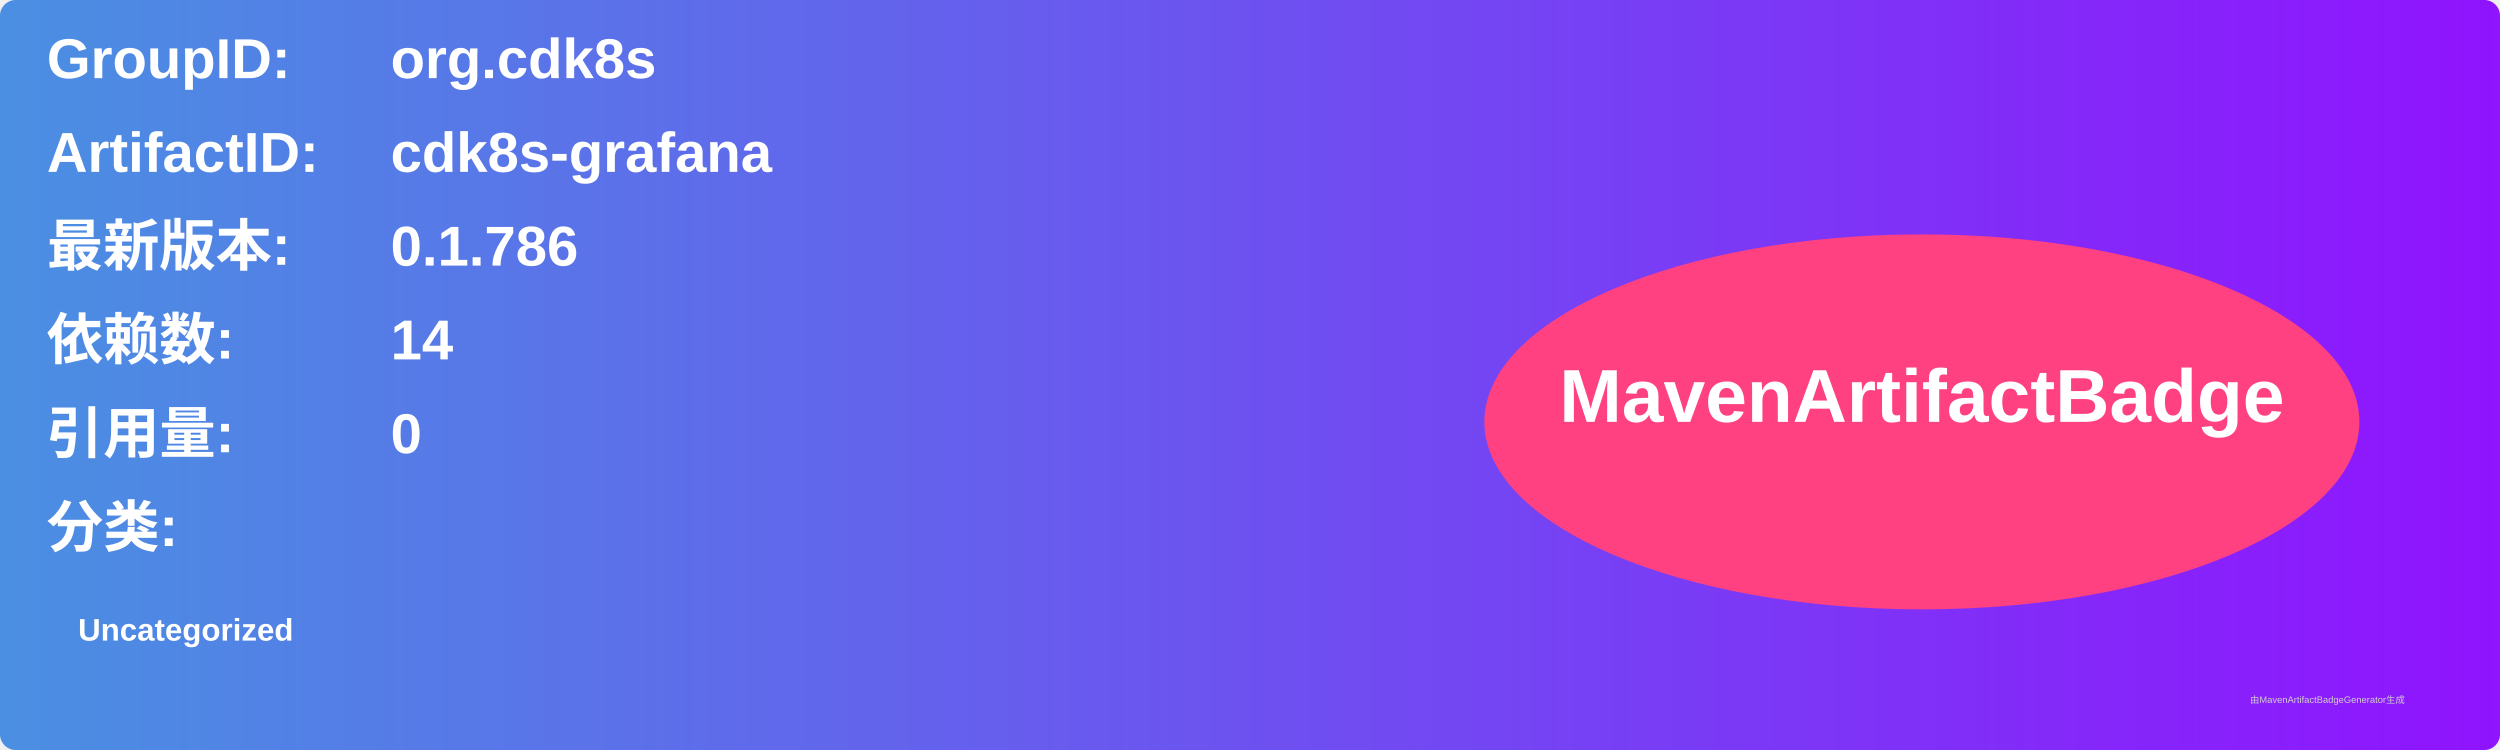
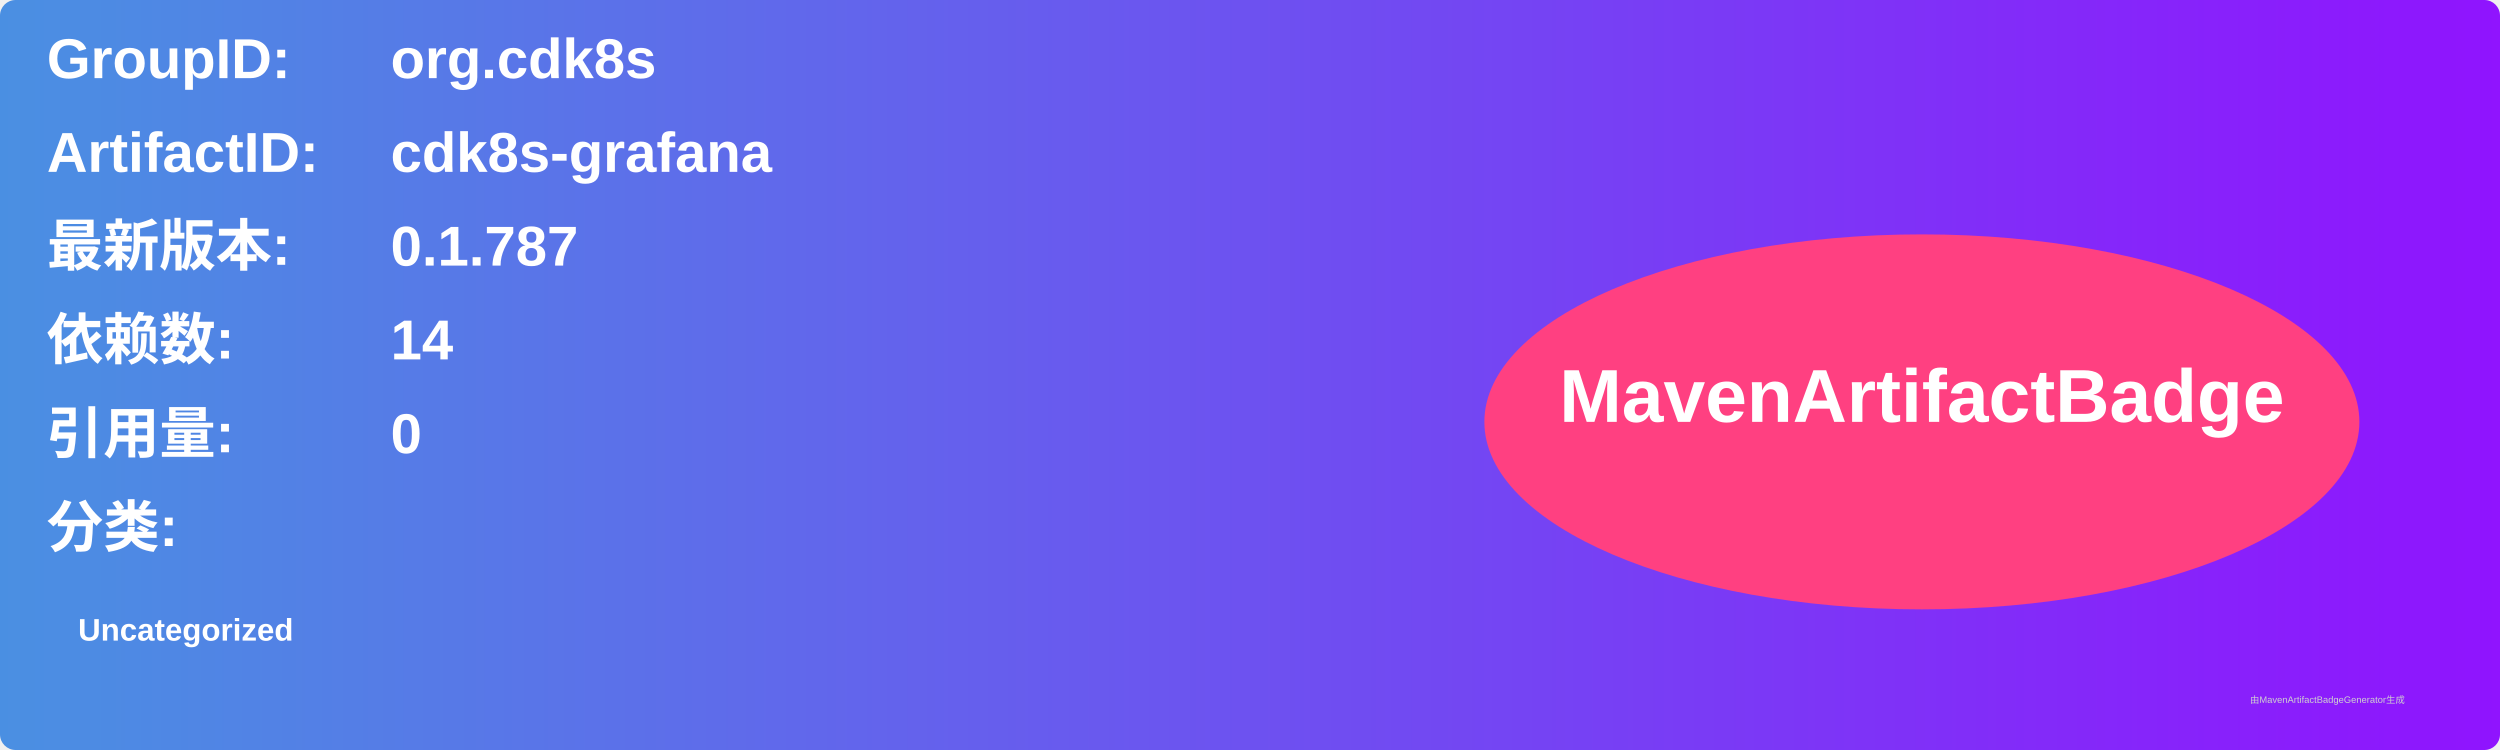
<svg xmlns="http://www.w3.org/2000/svg" width="800" height="240" viewBox="0 0 800 240">
  <linearGradient id="grad" x1="0%" y1="0%" x2="100%" y2="0%">
    <stop offset="0%" stop-color="#4a90e2" />
    <stop offset="100%" stop-color="#9013fe" />
  </linearGradient>
  <rect width="100%" height="100%" rx="5" ry="5" fill="url(#grad)" />
  <g transform="translate(15, 15)">
    <text x="0" y="10" font-family="Arial" font-size="18" fill="white" font-weight="bold" width="260">GroupID:</text>
    <text x="110" y="10" font-family="Arial" font-size="18" fill="white" font-weight="bold" width="460">org.cdk8s</text>
    <text x="0" y="40" font-family="Arial" font-size="18" fill="white" font-weight="bold" width="260">ArtifactID:</text>
    <text x="110" y="40" font-family="Arial" font-size="18" fill="white" font-weight="bold" width="460">cdk8s-grafana</text>
    <text x="0" y="70" font-family="Arial" font-size="18" fill="white" font-weight="bold">最新版本:</text>
    <text x="110" y="70" font-family="Arial" font-size="18" fill="white" font-weight="bold">
-       <tspan font-weight="bold">0.1.786</tspan>
+       <tspan font-weight="bold">0.1.787</tspan>
    </text>
    <text x="0" y="100" font-family="Arial" font-size="18" fill="white" font-weight="bold">依赖数: </text>
    <text x="110" y="100" font-family="Arial" font-size="18" fill="white">
      <tspan font-weight="bold">14</tspan>
    </text>
    <text x="0" y="130" font-family="Arial" font-size="18" fill="white" font-weight="bold">引用量: </text>
    <text x="110" y="130" font-family="Arial" font-size="18" fill="white">
      <tspan font-weight="bold">0</tspan>
    </text>
    <text x="0" y="160" font-family="Arial" font-size="18" fill="white" font-weight="bold">分类:</text>
    <text x="10" y="190" font-family="Arial" font-size="10" fill="white">
      <tspan font-weight="bold">Uncategorized</tspan>
    </text>
    <ellipse cx="600" cy="120" rx="140" ry="60" fill="#ff4081" />
    <text x="600" y="120" text-anchor="middle" font-family="Arial" font-size="24" fill="white" font-weight="bold">MavenArtifactBadge</text>
  </g>
  <text x="720" y="225" font-family="Arial" font-size="3" fill="#d0d0d0">由MavenArtifactBadgeGenerator生成</text>
</svg>
